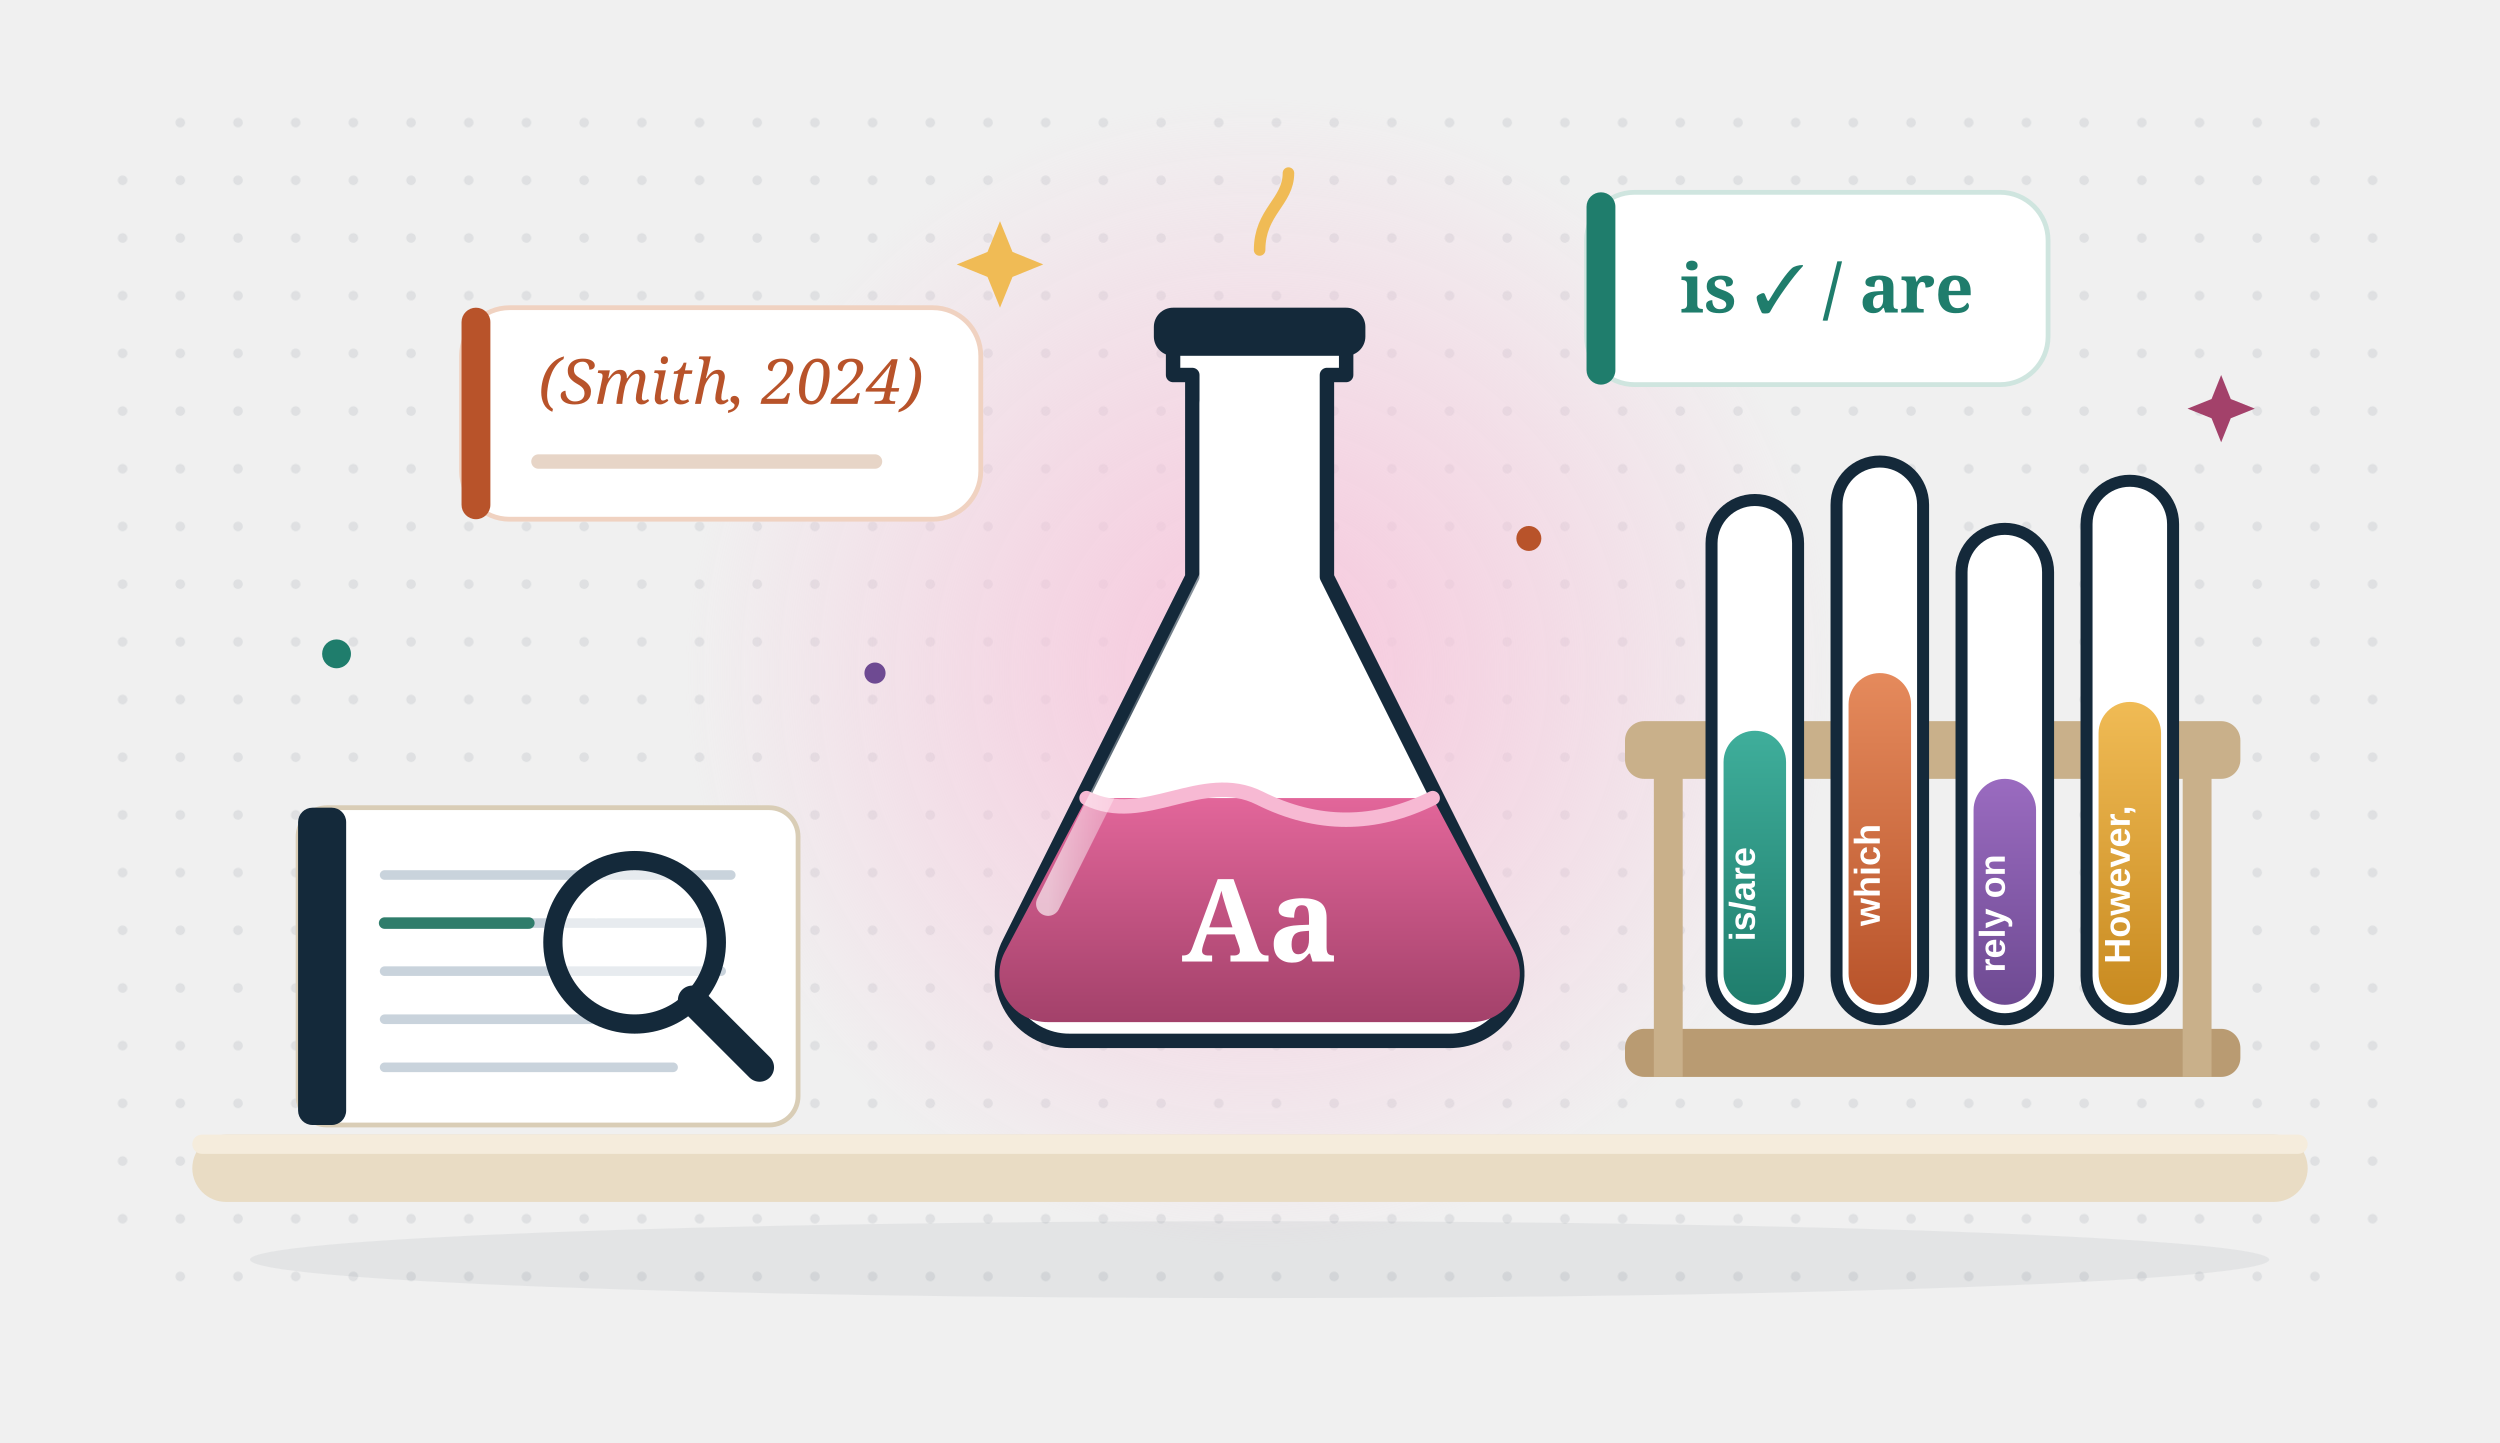
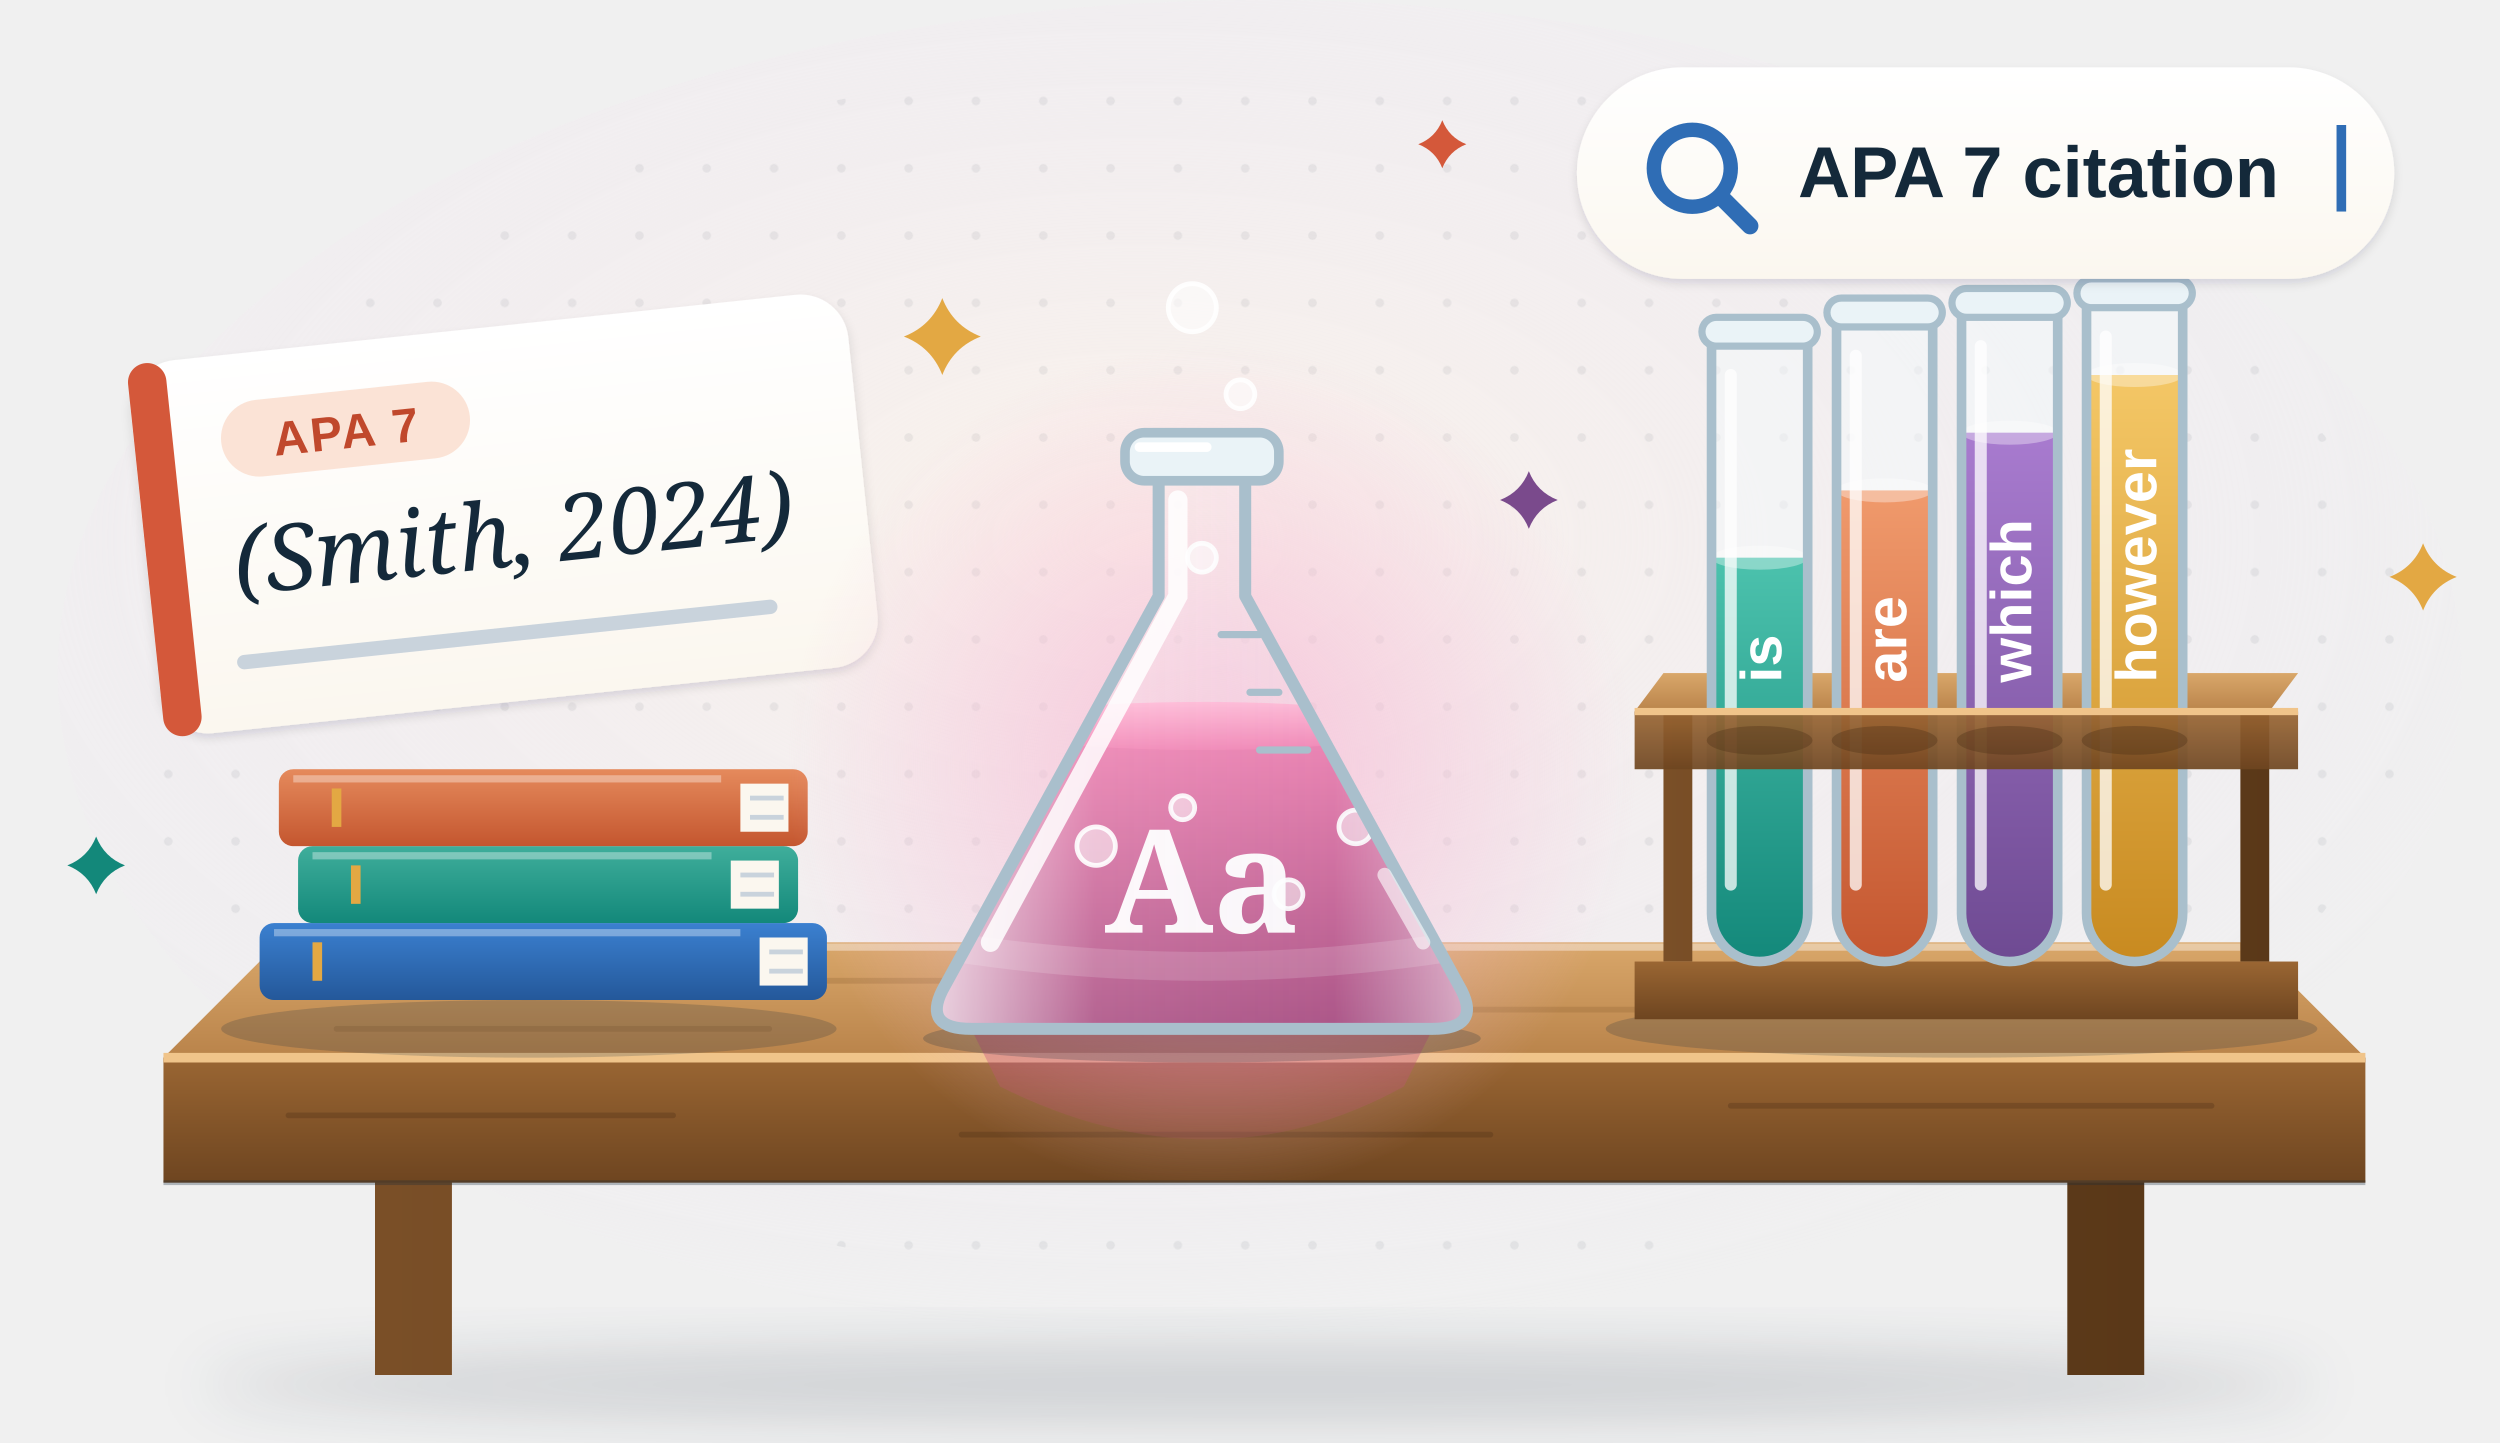
- <svg xmlns="http://www.w3.org/2000/svg" viewBox="0 0 520 300" fill="none" role="img" aria-label="A language lab bench: a flask with Aa bubbling inside, a test-tube rack labelled is, are, which and however, a citation card reading (Smith, 2024), a magnifying glass over a notebook">
+ <svg xmlns="http://www.w3.org/2000/svg" viewBox="0 0 520 300" fill="none" role="img" aria-label="A glass-and-wood language lab bench: a glowing flask labelled Aa with bubbles rising, a rack of test tubes holding the words is, are, which and however, a citation note card reading (Smith, 2024) above a stack of books, and a search card for APA 7.">
  <style>
-   .bub { animation: bub 3.4s ease-in infinite; transform-box: fill-box; transform-origin: center; opacity: 0; }
-   .b2 { animation-delay: -1.1s; } .b3 { animation-delay: -2.2s; } .b4 { animation-delay: -.6s; }
-   @keyframes bub { 0% { transform: translateY(0) scale(.6); opacity: 0; } 15% { opacity: .9; } 100% { transform: translateY(-46px) scale(1.1); opacity: 0; } }
-   .fl { animation: fl 6s ease-in-out infinite; transform-box: fill-box; transform-origin: center; } .f2 { animation-delay: -2s; } .f3 { animation-delay: -4s; }
-   @keyframes fl { 0%, 100% { transform: translateY(0) rotate(var(--r, 0deg)); } 50% { transform: translateY(-6px) rotate(var(--r, 0deg)); } }
-   .tw { animation: tw 3s ease-in-out infinite; transform-box: fill-box; transform-origin: center; } .t2 { animation-delay: -1.5s; }
-   @keyframes tw { 0%, 100% { opacity: .25; transform: scale(.7); } 50% { opacity: 1; transform: scale(1.05); } }
-   .slosh { animation: slosh 5s ease-in-out infinite; transform-box: fill-box; transform-origin: center bottom; }
-   @keyframes slosh { 0%, 100% { transform: skewX(0); } 50% { transform: skewX(-3deg); } }
-   .glow { animation: glow 4s ease-in-out infinite; transform-box: fill-box; transform-origin: center; }
-   @keyframes glow { 0%, 100% { opacity: .35; } 50% { opacity: .7; } }
-   @media (prefers-reduced-motion: reduce) { * { animation: none !important; } .bub { opacity: .7; } }
+ .lb-bub{animation:lb-bub 3.6s ease-in infinite;transform-box:fill-box;transform-origin:center}.lb-u2{animation-delay:-1.2s}.lb-u3{animation-delay:-2.4s}.lb-u4{animation-delay:-.6s}
+ @keyframes lb-bub{0%{transform:translateY(16px) scale(.5);opacity:0}20%{opacity:.95}100%{transform:translateY(-30px) scale(1.1);opacity:0}}
+ .lb-fl{animation:lb-fl 6s ease-in-out infinite}.lb-f2{animation-delay:-3s}
+ @keyframes lb-fl{50%{transform:translateY(-5px)}}
+ .lb-tw{animation:lb-tw 3s ease-in-out infinite;transform-box:fill-box;transform-origin:center}.lb-t2{animation-delay:-1s}.lb-t3{animation-delay:-2s}
+ @keyframes lb-tw{0%,100%{opacity:.3;transform:scale(.6)}50%{opacity:1;transform:scale(1)}}
+ .lb-gl{animation:lb-gl 4s ease-in-out infinite;transform-box:fill-box;transform-origin:center}
+ @keyframes lb-gl{50%{opacity:.55;transform:scale(.92)}}
+ .lb-wave{animation:lb-wave 3s ease-in-out infinite;transform-box:fill-box;transform-origin:center}
+ @keyframes lb-wave{50%{transform:scaleY(.6) translateY(1px)}}
+ .lb-cur{animation:lb-cur 1.1s steps(2) infinite}
+ @keyframes lb-cur{50%{opacity:0}}
+ @media (prefers-reduced-motion:reduce){*{animation:none!important}}
</style>
  <defs>
-     <linearGradient id="liq" x1="0" y1="0" x2="0" y2="1">
-       <stop offset="0" stop-color="#e2669a" />
-       <stop offset="1" stop-color="#a3416a" />
-     </linearGradient>
-     <linearGradient id="glass" x1="0" y1="0" x2="1" y2="0">
-       <stop offset="0" stop-color="#ffffff" stop-opacity=".9" />
-       <stop offset=".5" stop-color="#ffffff" stop-opacity=".35" />
-       <stop offset="1" stop-color="#ffffff" stop-opacity=".8" />
-     </linearGradient>
-     <linearGradient id="teal" x1="0" y1="0" x2="0" y2="1">
+     <radialGradient id="lb-halo" cx=".5" cy=".5" r=".5">
+       <stop offset="0" stop-color="#f6bfd8" stop-opacity=".9" />
+       <stop offset="1" stop-color="#f6bfd8" stop-opacity="0" />
+     </radialGradient>
+     <radialGradient id="lb-blob" cx=".45" cy=".4" r=".6">
+       <stop offset="0" stop-color="#fbf3ea" />
+       <stop offset="1" stop-color="#efe6f4" stop-opacity="0" />
+     </radialGradient>
+     <linearGradient id="lb-top" x1="0" y1="0" x2="0" y2="1">
+       <stop offset="0" stop-color="#d9a76a" />
+       <stop offset="1" stop-color="#b9834a" />
+     </linearGradient>
+     <linearGradient id="lb-front" x1="0" y1="0" x2="0" y2="1">
+       <stop offset="0" stop-color="#9a6633" />
+       <stop offset="1" stop-color="#6e4520" />
+     </linearGradient>
+     <linearGradient id="lb-leg" x1="0" y1="0" x2="1" y2="0">
+       <stop offset="0" stop-color="#7a4f27" />
+       <stop offset="1" stop-color="#5a3818" />
+     </linearGradient>
+     <linearGradient id="lb-liq" x1="0" y1="0" x2="0" y2="1">
+       <stop offset="0" stop-color="#f07aae" />
+       <stop offset="1" stop-color="#9c3c74" />
+     </linearGradient>
+     <linearGradient id="lb-liqT" x1="0" y1="0" x2="0" y2="1">
+       <stop offset="0" stop-color="#ffb3d2" />
+       <stop offset="1" stop-color="#f07aae" />
+     </linearGradient>
+     <linearGradient id="lb-glass" x1="0" y1="0" x2="1" y2="0">
+       <stop offset="0" stop-color="#fff" stop-opacity=".75" />
+       <stop offset=".3" stop-color="#fff" stop-opacity=".18" />
+       <stop offset=".75" stop-color="#e8f2f7" stop-opacity=".12" />
+       <stop offset="1" stop-color="#fff" stop-opacity=".55" />
+     </linearGradient>
+     <linearGradient id="lb-t1" x1="0" y1="0" x2="0" y2="1">
+       <stop offset="0" stop-color="#4cc2ad" />
+       <stop offset="1" stop-color="#13887a" />
+     </linearGradient>
+     <linearGradient id="lb-t2" x1="0" y1="0" x2="0" y2="1">
+       <stop offset="0" stop-color="#f09a6c" />
+       <stop offset="1" stop-color="#c4562f" />
+     </linearGradient>
+     <linearGradient id="lb-t3" x1="0" y1="0" x2="0" y2="1">
+       <stop offset="0" stop-color="#a87bcf" />
+       <stop offset="1" stop-color="#6e4a92" />
+     </linearGradient>
+     <linearGradient id="lb-t4" x1="0" y1="0" x2="0" y2="1">
+       <stop offset="0" stop-color="#f4c766" />
+       <stop offset="1" stop-color="#c88a20" />
+     </linearGradient>
+     <linearGradient id="lb-card" x1="0" y1="0" x2="0" y2="1">
+       <stop offset="0" stop-color="#ffffff" />
+       <stop offset="1" stop-color="#fbf7ef" />
+     </linearGradient>
+     <linearGradient id="lb-bk1" x1="0" y1="0" x2="0" y2="1">
+       <stop offset="0" stop-color="#3b80d0" />
+       <stop offset="1" stop-color="#24589a" />
+     </linearGradient>
+     <linearGradient id="lb-bk2" x1="0" y1="0" x2="0" y2="1">
      <stop offset="0" stop-color="#3fae9b" />
-       <stop offset="1" stop-color="#1f7d6c" />
-     </linearGradient>
-     <linearGradient id="clay" x1="0" y1="0" x2="0" y2="1">
+       <stop offset="1" stop-color="#13887a" />
+     </linearGradient>
+     <linearGradient id="lb-bk3" x1="0" y1="0" x2="0" y2="1">
      <stop offset="0" stop-color="#e58a5c" />
-       <stop offset="1" stop-color="#b8532a" />
-     </linearGradient>
-     <linearGradient id="plum" x1="0" y1="0" x2="0" y2="1">
-       <stop offset="0" stop-color="#9a6bc0" />
-       <stop offset="1" stop-color="#6e4a92" />
-     </linearGradient>
-     <linearGradient id="gold" x1="0" y1="0" x2="0" y2="1">
-       <stop offset="0" stop-color="#f0bb55" />
-       <stop offset="1" stop-color="#c88a20" />
-     </linearGradient>
-     <radialGradient id="halo" cx=".5" cy=".5" r=".5">
-       <stop offset="0" stop-color="#f7c6dc" />
-       <stop offset="1" stop-color="#f7c6dc" stop-opacity="0" />
-     </radialGradient>
-     <pattern id="dots" width="12" height="12" patternUnits="userSpaceOnUse">
-       <circle cx="1.5" cy="1.5" r="1" fill="#14293a" opacity=".08" />
+       <stop offset="1" stop-color="#c4562f" />
+     </linearGradient>
+     <linearGradient id="lb-refl" x1="0" y1="0" x2="0" y2="1">
+       <stop offset="0" stop-color="#9c3c74" />
+       <stop offset="1" stop-color="#9c3c74" />
+     </linearGradient>
+     <filter id="lb-sh" x="-25%" y="-25%" width="150%" height="170%">
+       <feDropShadow dx="0" dy="6" stdDeviation="6" flood-color="#14293a" flood-opacity=".16" />
+       <feDropShadow dx="0" dy="1" stdDeviation="1" flood-color="#14293a" flood-opacity=".12" />
+     </filter>
+     <filter id="lb-bl" x="-50%" y="-50%" width="200%" height="200%">
+       <feGaussianBlur stdDeviation="6" />
+     </filter>
+     <pattern id="lb-dots" width="14" height="14" patternUnits="userSpaceOnUse">
+       <circle cx="7" cy="7" r=".9" fill="#14293a" fill-opacity=".08" />
    </pattern>
+     <clipPath id="lb-fc">
+       <path d="M241 98V124L196 206Q192 214 202 214H298Q308 214 304 206L259 124V98Z" />
+     </clipPath>
+     <linearGradient id="lb-fade" x1="0" y1="0" x2="0" y2="1">
+       <stop offset="0" stop-color="#fff" stop-opacity=".45" />
+       <stop offset="1" stop-color="#fff" stop-opacity="0" />
+     </linearGradient>
+     <mask id="lb-rm">
+       <rect x="150" y="214" width="200" height="34" fill="url(#lb-fade)" />
+     </mask>
  </defs>
-   <rect x="20" y="16" width="480" height="258" rx="34" fill="url(#dots)" />
-   <circle class="glow" cx="262" cy="140" r="120" fill="url(#halo)" />
-   <rect x="40" y="236" width="440" height="14" rx="7" fill="#e9dcc4" />
-   <rect x="40" y="236" width="440" height="4" rx="2" fill="#f5ecdc" />
-   <ellipse cx="262" cy="262" rx="210" ry="8" fill="#14293a" opacity=".06" />
-   <g class="fl f3" style="--r:-4deg">
-     <rect x="62" y="168" width="104" height="66" rx="6" fill="#fff" stroke="#d9cdb6" />
-     <rect x="62" y="168" width="10" height="66" rx="3" fill="#14293a" />
-     <path d="M80 182h72M80 192h66M80 202h70M80 212h50M80 222h60" stroke="#c9d3dc" stroke-width="2" stroke-linecap="round" />
-     <path d="M80 192h30" stroke="#2f7d6b" stroke-width="2.4" stroke-linecap="round" />
-     <circle cx="132" cy="196" r="17" fill="#ffffff" fill-opacity=".55" stroke="#14293a" stroke-width="4" />
-     <path d="m144 208 14 14" stroke="#14293a" stroke-width="6" stroke-linecap="round" />
-     <path d="M124 190a9 9 0 0 1 8-4" stroke="#fff" stroke-width="2" stroke-linecap="round" />
-   </g>
-   <g>
-     <path d="M244 70h36v8h-4v42l38 76a14 14 0 0 1-12.5 20.5h-79A14 14 0 0 1 210 196l38-76V78h-4z" fill="#fff" stroke="#14293a" stroke-width="3" stroke-linejoin="round" />
-     <g class="slosh">
-       <path d="M226 166h72l17 32a10 10 0 0 1-9 14.6h-88a10 10 0 0 1-9-14.6z" fill="url(#liq)" />
-       <path d="M226 166c12 6 24-6 36 0s24 6 36 0" stroke="#f7b9d3" stroke-width="3" stroke-linecap="round" fill="none" />
+   <ellipse cx="262" cy="140" rx="250" ry="140" fill="url(#lb-blob)" />
+   <ellipse cx="262" cy="140" rx="240" ry="128" fill="url(#lb-dots)" opacity=".8" />
+   <ellipse cx="262" cy="288" rx="220" ry="8" fill="#14293a" opacity=".16" filter="url(#lb-bl)" />
+   <path d="M78 244h16v42H78zM430 244h16v42h-16z" fill="url(#lb-leg)" />
+   <path d="M58 196H468L492 220H34z" fill="url(#lb-top)" />
+   <path d="M120 204h120M300 210h140M70 214h90" stroke="#8a5c2e" stroke-opacity=".25" stroke-width="1.2" stroke-linecap="round" />
+   <path d="M60 197H466" stroke="#fff" stroke-opacity=".4" stroke-width="1.5" />
+   <path d="M34 220H492V246H34z" fill="url(#lb-front)" />
+   <path d="M34 220H492" stroke="#f0c48a" stroke-width="2" />
+   <path d="M34 246H492" stroke="#14293a" stroke-opacity=".3" />
+   <path d="M60 232h80M200 236h110M360 230h100" stroke="#4a2e14" stroke-opacity=".3" stroke-width="1.2" stroke-linecap="round" />
+   <ellipse cx="110" cy="214" rx="64" ry="6" fill="#14293a" opacity=".2" />
+   <rect x="54" y="192" width="118" height="16" rx="3" fill="url(#lb-bk1)" />
+   <path d="M158 195h10v10h-10z" fill="#fbf7ef" />
+   <path d="M160 198h7M160 202h7" stroke="#c9d3dc" stroke-width="1" />
+   <path d="M57 194H154" stroke="#fff" stroke-opacity=".35" stroke-width="1.5" />
+   <path d="M66 196v8" stroke="#e3a843" stroke-width="2" />
+   <rect x="62" y="176" width="104" height="16" rx="3" fill="url(#lb-bk2)" />
+   <path d="M152 179h10v10h-10z" fill="#fbf7ef" />
+   <path d="M154 182h7M154 186h7" stroke="#c9d3dc" stroke-width="1" />
+   <path d="M65 178H148" stroke="#fff" stroke-opacity=".35" stroke-width="1.5" />
+   <path d="M74 180v8" stroke="#e3a843" stroke-width="2" />
+   <rect x="58" y="160" width="110" height="16" rx="3" fill="url(#lb-bk3)" />
+   <path d="M154 163h10v10h-10z" fill="#fbf7ef" />
+   <path d="M156 166h7M156 170h7" stroke="#c9d3dc" stroke-width="1" />
+   <path d="M61 162H150" stroke="#fff" stroke-opacity=".35" stroke-width="1.5" />
+   <path d="M70 164v8" stroke="#e3a843" stroke-width="2" />
+   <g class="lb-fl">
+     <g transform="rotate(-6 104 108)">
+       <g filter="url(#lb-sh)">
+         <rect x="30" y="68" width="150" height="78" rx="10" fill="url(#lb-card)" />
+       </g>
+       <rect x="30" y="68" width="8" height="78" rx="4" fill="#d4583a" />
+       <rect x="48" y="78" width="52" height="16" rx="8" fill="#fbe3d6" />
+       <text x="74" y="90" font-family="'Helvetica Neue', Arial, sans-serif" font-weight="800" font-size="10" fill="#c0482c" text-anchor="middle" letter-spacing=".5">APA 7</text>
+       <text x="48" y="118" font-family="Georgia, serif" font-style="italic" font-size="19" fill="#14293a">(Smith, 2024)</text>
+       <path d="M48 132h110" stroke="#c9d3dc" stroke-width="3" stroke-linecap="round" />
+       <path d="M106 78l6 6" stroke="none" />
    </g>
-     <text x="262" y="200" text-anchor="middle" font-family="Georgia, serif" font-size="24" font-weight="700" fill="#fff">Aa</text>
-     <circle class="bub" cx="246" cy="176" r="4" fill="#fff" fill-opacity=".85" />
-     <circle class="bub b2" cx="270" cy="182" r="3" fill="#fff" fill-opacity=".85" />
-     <circle class="bub b3" cx="282" cy="174" r="5" fill="#fff" fill-opacity=".7" />
-     <circle class="bub b4" cx="256" cy="186" r="2.5" fill="#fff" fill-opacity=".9" />
-     <path d="M252 84v36l-34 68" stroke="url(#glass)" stroke-width="5" stroke-linecap="round" opacity=".7" />
-     <rect x="240" y="64" width="44" height="10" rx="4" fill="#14293a" />
-     <path d="M262 52c0-8 6-10 6-16" stroke="#f0bb55" stroke-width="2.4" stroke-linecap="round" class="tw" />
-   </g>
-   <g>
-     <rect x="338" y="150" width="128" height="12" rx="4" fill="#c9b08a" />
-     <rect x="338" y="214" width="128" height="10" rx="4" fill="#b99b72" />
-     <rect x="344" y="160" width="6" height="64" fill="#c9b08a" />
-     <rect x="454" y="160" width="6" height="64" fill="#c9b08a" />
-     <g>
-       <rect x="356" y="104" width="18" height="108" rx="9" fill="#fff" stroke="#14293a" stroke-width="2.5" />
-       <rect x="358.5" y="152" width="13" height="57" rx="6.5" fill="url(#teal)" />
+   </g>
+   <circle class="lb-gl" cx="252" cy="160" r="88" fill="url(#lb-halo)" />
+   <g mask="url(#lb-rm)">
+     <path d="M202 214H298L292 226Q252 248 208 226Z" fill="#c4507f" />
+   </g>
+   <ellipse cx="250" cy="216" rx="58" ry="5" fill="#14293a" opacity=".22" />
+   <g clip-path="url(#lb-fc)">
+     <rect x="180" y="150" width="140" height="70" fill="url(#lb-liq)" />
+     <ellipse class="lb-wave" cx="250" cy="151" rx="44" ry="5" fill="url(#lb-liqT)" />
+     <path d="M192 196q58 10 116 0" stroke="#fff" stroke-opacity=".15" stroke-width="6" fill="none" />
+   </g>
+   <text x="250" y="194" font-family="Georgia, serif" font-weight="700" font-size="30" fill="#fff" text-anchor="middle" opacity=".95">Aa</text>
+   <circle class="lb-bub" cx="228" cy="176" r="4" fill="#fff" fill-opacity=".55" stroke="#fff" stroke-opacity=".9" stroke-width="1" />
+   <circle class="lb-bub lb-u2" cx="268" cy="186" r="3" fill="#fff" fill-opacity=".55" stroke="#fff" stroke-opacity=".9" stroke-width="1" />
+   <circle class="lb-bub lb-u3" cx="246" cy="168" r="2.5" fill="#fff" fill-opacity=".55" stroke="#fff" stroke-opacity=".9" stroke-width="1" />
+   <circle class="lb-bub lb-u4" cx="282" cy="172" r="3.5" fill="#fff" fill-opacity=".55" stroke="#fff" stroke-opacity=".9" stroke-width="1" />
+   <circle class="lb-bub lb-u2" cx="250" cy="116" r="3" fill="#fff" fill-opacity=".55" stroke="#fff" stroke-opacity=".9" stroke-width="1" />
+   <circle class="lb-bub" cx="244" cy="96" r="4" fill="#fff" fill-opacity=".55" stroke="#fff" stroke-opacity=".9" stroke-width="1" />
+   <circle class="lb-bub lb-u3" cx="258" cy="82" r="3" fill="#fff" fill-opacity=".55" stroke="#fff" stroke-opacity=".9" stroke-width="1" />
+   <circle class="lb-bub lb-u4" cx="248" cy="64" r="5" fill="#fff" fill-opacity=".55" stroke="#fff" stroke-opacity=".9" stroke-width="1" />
+   <path d="M241 98V124L196 206Q192 214 202 214H298Q308 214 304 206L259 124V98Z" fill="url(#lb-glass)" stroke="#a9bfcc" stroke-width="2.5" stroke-linejoin="round" />
+   <rect x="234" y="90" width="32" height="10" rx="4" fill="#eaf3f7" stroke="#a9bfcc" stroke-width="2" />
+   <path d="M237 93h14" stroke="#fff" stroke-width="2" stroke-linecap="round" />
+   <path d="M245 104v20L206 196" stroke="#fff" stroke-width="4" stroke-linecap="round" opacity=".85" />
+   <path d="M296 196l-8-14" stroke="#fff" stroke-width="3" stroke-linecap="round" opacity=".6" />
+   <path d="M262 132h-8M266 144h-6M272 156h-10" stroke="#a9bfcc" stroke-width="1.5" stroke-linecap="round" />
+   <ellipse cx="408" cy="214" rx="74" ry="6" fill="#14293a" opacity=".2" />
+   <path d="M340 200h138v12H340z" fill="url(#lb-front)" />
+   <path d="M346 140h132l-6 8H340z" fill="url(#lb-top)" />
+   <path d="M346 148h6v52h-6zM466 148h6v52h-6z" fill="url(#lb-leg)" />
+   <path d="M356 70V190a10 10 0 0 0 20 0V70z" fill="#f5fafc" fill-opacity=".5" />
+   <path d="M356 116V190a10 10 0 0 0 20 0V116z" fill="url(#lb-t1)" />
+   <ellipse cx="366" cy="116" rx="10" ry="2.5" fill="#fff" opacity=".35" />
+   <text transform="translate(370.5 142) rotate(-90)" font-family="'Helvetica Neue', Arial, sans-serif" font-weight="800" font-size="12" fill="#fff">is</text>
+   <path d="M356 70V190a10 10 0 0 0 20 0V70" stroke="#a9bfcc" stroke-width="2" />
+   <rect x="354" y="66" width="24" height="6" rx="3" fill="#eaf3f7" stroke="#a9bfcc" stroke-width="1.5" />
+   <path d="M360 78V184" stroke="#fff" stroke-width="2.5" stroke-linecap="round" opacity=".75" />
+   <path d="M382 66V190a10 10 0 0 0 20 0V66z" fill="#f5fafc" fill-opacity=".5" />
+   <path d="M382 102V190a10 10 0 0 0 20 0V102z" fill="url(#lb-t2)" />
+   <ellipse cx="392" cy="102" rx="10" ry="2.5" fill="#fff" opacity=".35" />
+   <text transform="translate(396.5 142) rotate(-90)" font-family="'Helvetica Neue', Arial, sans-serif" font-weight="800" font-size="12" fill="#fff">are</text>
+   <path d="M382 66V190a10 10 0 0 0 20 0V66" stroke="#a9bfcc" stroke-width="2" />
+   <rect x="380" y="62" width="24" height="6" rx="3" fill="#eaf3f7" stroke="#a9bfcc" stroke-width="1.5" />
+   <path d="M386 74V184" stroke="#fff" stroke-width="2.5" stroke-linecap="round" opacity=".75" />
+   <path d="M408 64V190a10 10 0 0 0 20 0V64z" fill="#f5fafc" fill-opacity=".5" />
+   <path d="M408 90V190a10 10 0 0 0 20 0V90z" fill="url(#lb-t3)" />
+   <ellipse cx="418" cy="90" rx="10" ry="2.5" fill="#fff" opacity=".35" />
+   <text transform="translate(422.5 142) rotate(-90)" font-family="'Helvetica Neue', Arial, sans-serif" font-weight="800" font-size="12" fill="#fff">which</text>
+   <path d="M408 64V190a10 10 0 0 0 20 0V64" stroke="#a9bfcc" stroke-width="2" />
+   <rect x="406" y="60" width="24" height="6" rx="3" fill="#eaf3f7" stroke="#a9bfcc" stroke-width="1.5" />
+   <path d="M412 72V184" stroke="#fff" stroke-width="2.5" stroke-linecap="round" opacity=".75" />
+   <path d="M434 62V190a10 10 0 0 0 20 0V62z" fill="#f5fafc" fill-opacity=".5" />
+   <path d="M434 78V190a10 10 0 0 0 20 0V78z" fill="url(#lb-t4)" />
+   <ellipse cx="444" cy="78" rx="10" ry="2.5" fill="#fff" opacity=".35" />
+   <text transform="translate(448.5 142) rotate(-90)" font-family="'Helvetica Neue', Arial, sans-serif" font-weight="800" font-size="12" fill="#fff">however</text>
+   <path d="M434 62V190a10 10 0 0 0 20 0V62" stroke="#a9bfcc" stroke-width="2" />
+   <rect x="432" y="58" width="24" height="6" rx="3" fill="#eaf3f7" stroke="#a9bfcc" stroke-width="1.5" />
+   <path d="M438 70V184" stroke="#fff" stroke-width="2.5" stroke-linecap="round" opacity=".75" />
+   <path d="M340 148h138v12H340z" fill="url(#lb-front)" opacity=".92" />
+   <path d="M340 148h138" stroke="#f0c48a" stroke-width="1.5" />
+   <ellipse cx="366" cy="154" rx="11" ry="3" fill="#4a2e14" opacity=".35" />
+   <ellipse cx="392" cy="154" rx="11" ry="3" fill="#4a2e14" opacity=".35" />
+   <ellipse cx="418" cy="154" rx="11" ry="3" fill="#4a2e14" opacity=".35" />
+   <ellipse cx="444" cy="154" rx="11" ry="3" fill="#4a2e14" opacity=".35" />
+   <g class="lb-fl lb-f2">
+     <g filter="url(#lb-sh)">
+       <rect x="328" y="14" width="170" height="44" rx="22" fill="url(#lb-card)" />
    </g>
-     <g>
-       <rect x="382" y="96" width="18" height="116" rx="9" fill="#fff" stroke="#14293a" stroke-width="2.5" />
-       <rect x="384.5" y="140" width="13" height="69" rx="6.5" fill="url(#clay)" />
-     </g>
-     <g>
-       <rect x="408" y="110" width="18" height="102" rx="9" fill="#fff" stroke="#14293a" stroke-width="2.5" />
-       <rect x="410.5" y="162" width="13" height="47" rx="6.5" fill="url(#plum)" />
-     </g>
-     <g>
-       <rect x="434" y="100" width="18" height="112" rx="9" fill="#fff" stroke="#14293a" stroke-width="2.5" />
-       <rect x="436.5" y="146" width="13" height="63" rx="6.5" fill="url(#gold)" />
-     </g>
-     <g font-family="Arial, sans-serif" font-size="7.5" font-weight="700" text-anchor="middle" fill="#fff">
-       <text x="365" y="186" transform="rotate(-90 365 186)">is/are</text>
-       <text x="391" y="182" transform="rotate(-90 391 182)">which</text>
-       <text x="417" y="190" transform="rotate(-90 417 190)">rely on</text>
-       <text x="443" y="184" transform="rotate(-90 443 184)">However,</text>
-     </g>
-   </g>
-   <g class="fl" style="--r:-6deg">
-     <rect x="96" y="64" width="108" height="44" rx="10" fill="#fff" stroke="#f0d2c1" />
-     <rect x="96" y="64" width="6" height="44" rx="3" fill="#b8532a" />
-     <text x="152" y="84" text-anchor="middle" font-family="Georgia, serif" font-size="13" fill="#b8532a" font-style="italic">(Smith, 2024)</text>
-     <path d="M112 96h70" stroke="#e7d5c7" stroke-width="3" stroke-linecap="round" />
-   </g>
-   <g class="fl f2" style="--r:5deg">
-     <rect x="330" y="40" width="96" height="40" rx="10" fill="#fff" stroke="#cfe5df" />
-     <rect x="330" y="40" width="6" height="40" rx="3" fill="#1f7d6c" />
-     <text x="380" y="65" text-anchor="middle" font-family="Georgia, serif" font-size="14" fill="#1f7d6c" font-weight="700">is ✓ / are</text>
-   </g>
-   <g class="fl f3" style="--r:-3deg">
-     <rect x="432" y="250" width="0" height="0" />
-   </g>
-   <path class="tw" d="M208 46l2.6 6.4 6.4 2.6-6.4 2.6-2.6 6.4-2.6-6.4-6.4-2.6 6.4-2.6z" fill="#f0bb55" />
-   <path class="tw t2" d="M462 78l2 5 5 2-5 2-2 5-2-5-5-2 5-2z" fill="#a3416a" />
-   <circle class="tw" cx="70" cy="136" r="3" fill="#1f7d6c" />
-   <circle class="tw t2" cx="318" cy="112" r="2.6" fill="#b8532a" />
-   <circle class="tw t2" cx="182" cy="140" r="2.2" fill="#6e4a92" />
+     <circle cx="352" cy="35" r="8" stroke="#2f6db5" stroke-width="3" />
+     <path d="M358 41l6 6" stroke="#2f6db5" stroke-width="3.5" stroke-linecap="round" />
+     <text x="374" y="41" font-family="'Helvetica Neue', Arial, sans-serif" font-weight="700" font-size="15" fill="#14293a">APA 7 citation</text>
+     <rect class="lb-cur" x="486" y="26" width="2" height="18" fill="#2f6db5" />
+   </g>
+   <path class="lb-tw" d="M196 62Q198.24 67.76 204 70Q198.24 72.24 196 78Q193.76 72.24 188 70Q193.76 67.76 196 62Z" fill="#e3a843" opacity="1" />
+   <path class="lb-tw lb-t2" d="M318 98Q319.68 102.32 324 104Q319.68 105.68 318 110Q316.32 105.68 312 104Q316.32 102.32 318 98Z" fill="#7a4a8c" opacity="1" />
+   <path class="lb-tw lb-t3" d="M20 174Q21.68 178.32 26 180Q21.68 181.68 20 186Q18.32 181.68 14 180Q18.32 178.32 20 174Z" fill="#13887a" opacity="1" />
+   <path class="lb-tw lb-t2" d="M504 113Q505.96 118.04 511 120Q505.96 121.96 504 127Q502.04 121.96 497 120Q502.04 118.04 504 113Z" fill="#e3a843" opacity="1" />
+   <path class="lb-tw" d="M300 25Q301.4 28.6 305 30Q301.4 31.4 300 35Q298.6 31.4 295 30Q298.6 28.6 300 25Z" fill="#d4583a" opacity="1" />
</svg>
